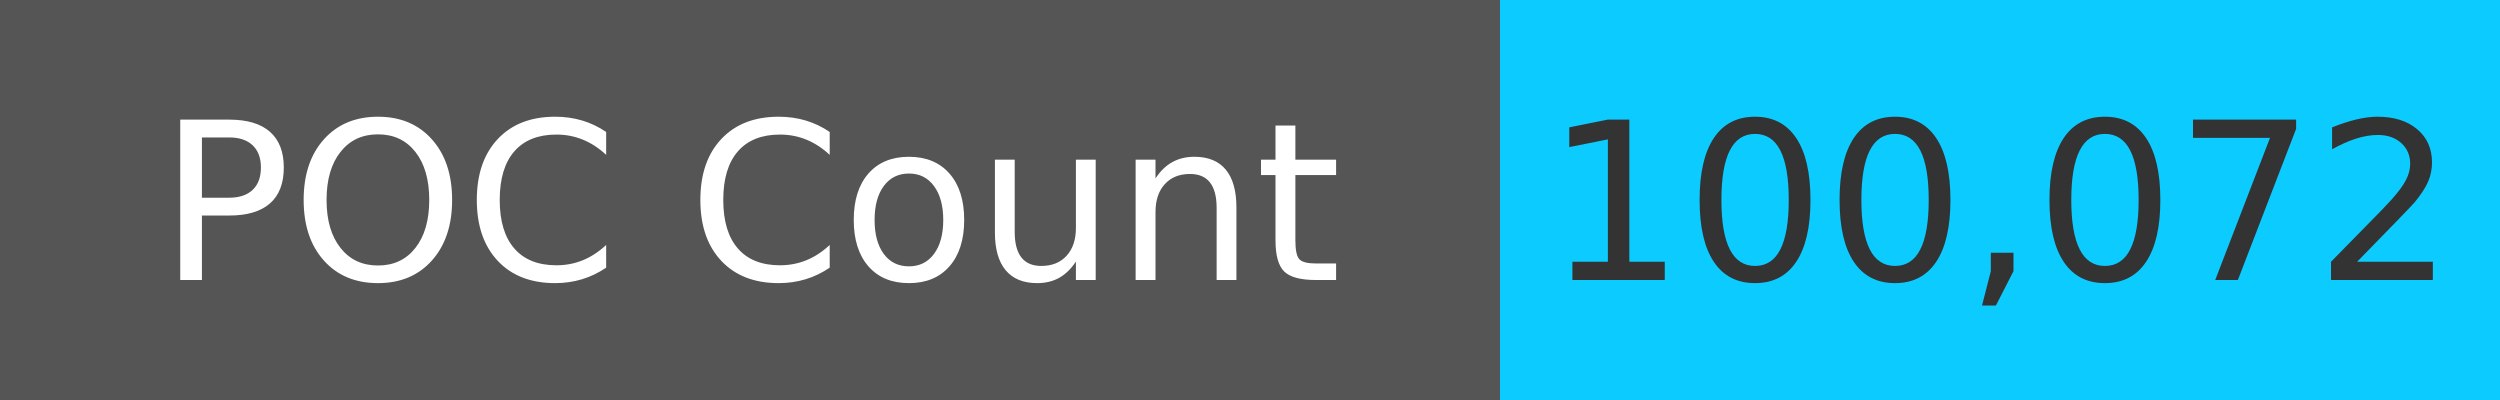
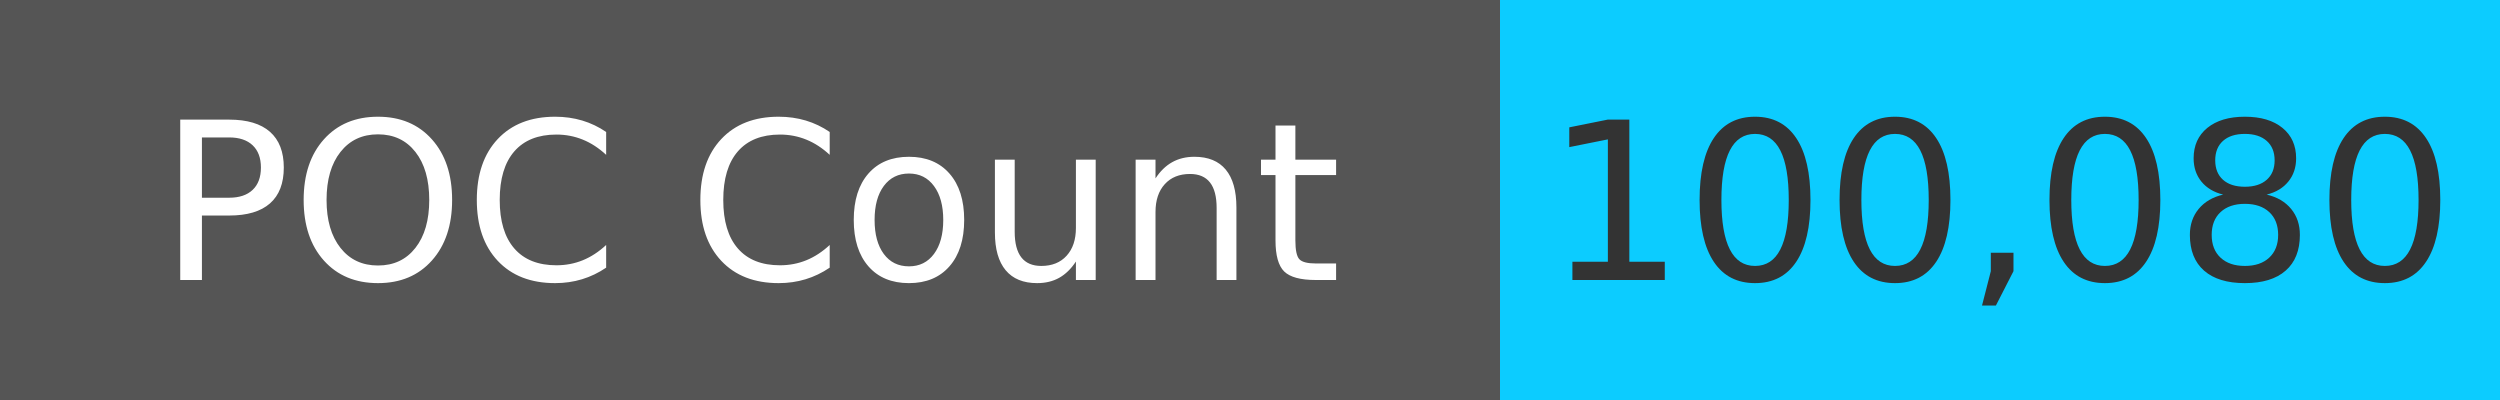
<svg xmlns="http://www.w3.org/2000/svg" width="125" height="20" role="img">
  <linearGradient id="s" x2="0" y2="100%">
    <stop offset="0" stop-color="#bbb" stop-opacity=".1" />
    <stop offset="1" stop-opacity=".1" />
  </linearGradient>
  <g>
    <rect width="75" height="20" fill="#555" />
    <rect x="75" width="267" height="20" fill="#0cccff" />
  </g>
  <g fill="#fff" text-anchor="middle" font-family="Verdana,Geneva,DejaVu Sans,sans-serif" text-rendering="geometricPrecision" font-size="110">
    <text x="375" y="140" transform="scale(.1)" fill="#fff">
            POC Count
        </text>
    <text x="1000" y="140" transform="scale(.1)" fill="#333">
-             100,072
+             100,080
        </text>
  </g>
</svg>
